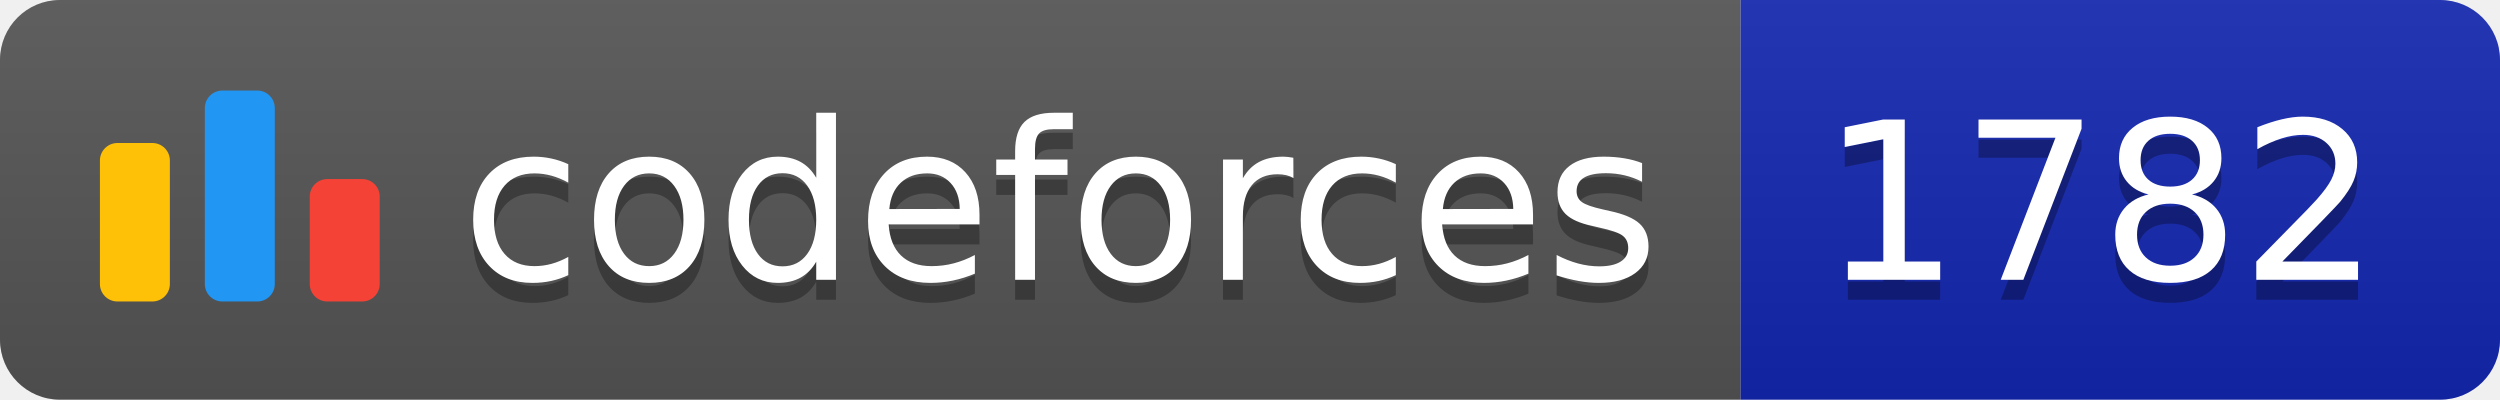
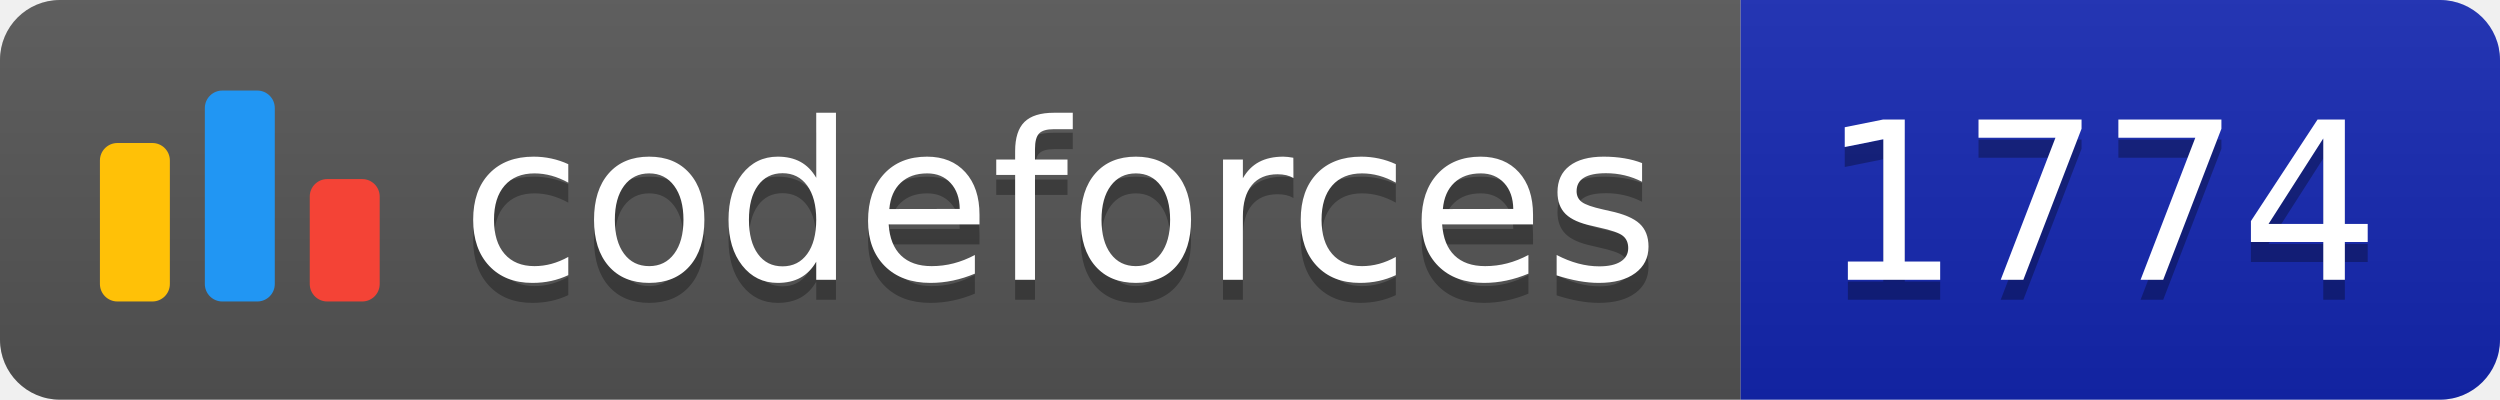
<svg xmlns="http://www.w3.org/2000/svg" width="125.1" height="20">
  <linearGradient id="smooth" x2="0" y2="100%">
    <stop offset="0" stop-color="#bbb" stop-opacity=".1" />
    <stop offset="1" stop-opacity=".1" />
  </linearGradient>
  <clipPath id="round">
    <rect width="125.1" height="20" rx="3" fill="#fff" />
  </clipPath>
  <g clip-path="url(#round)">
    <rect width="87.1" height="20" fill="#555" />
    <rect x="87.1" width="38.0" height="20" fill="#1427B2" />
    <rect width="125.1" height="20" fill="url(#smooth)" />
  </g>
  <g fill="#fff" text-anchor="middle" font-family="DejaVu Sans,Verdana,Geneva,sans-serif" font-size="110">
    <svg x="5" y="3" class="logo" width="14" height="14" viewBox="0 0 32 25" fill="none">
      <rect y="6" width="8" height="18.125" rx="2" fill="#FFC107" />
      <rect x="24" y="10.125" width="8" height="14" rx="2" fill="#F44336" />
      <rect x="12" width="8" height="24.125" rx="2" fill="#2196F3" />
    </svg>
    <text x="530.5" y="150" fill="#010101" fill-opacity=".3" transform="scale(0.1)" textLength="601.0" lengthAdjust="spacing">codeforces
        </text>
    <text x="530.5" y="140" transform="scale(0.1)" textLength="601.0" lengthAdjust="spacing">codeforces</text>
-     <text x="1051.0" y="150" fill="#010101" fill-opacity=".3" transform="scale(0.1)" textLength="280.0" lengthAdjust="spacing">1782
+     <text x="1051.0" y="150" fill="#010101" fill-opacity=".3" transform="scale(0.1)" textLength="280.0" lengthAdjust="spacing">1774
        </text>
-     <text x="1051.0" y="140" transform="scale(0.1)" textLength="280.0" lengthAdjust="spacing">1782</text>
+     <text x="1051.0" y="140" transform="scale(0.1)" textLength="280.0" lengthAdjust="spacing">1774</text>
  </g>
</svg>
